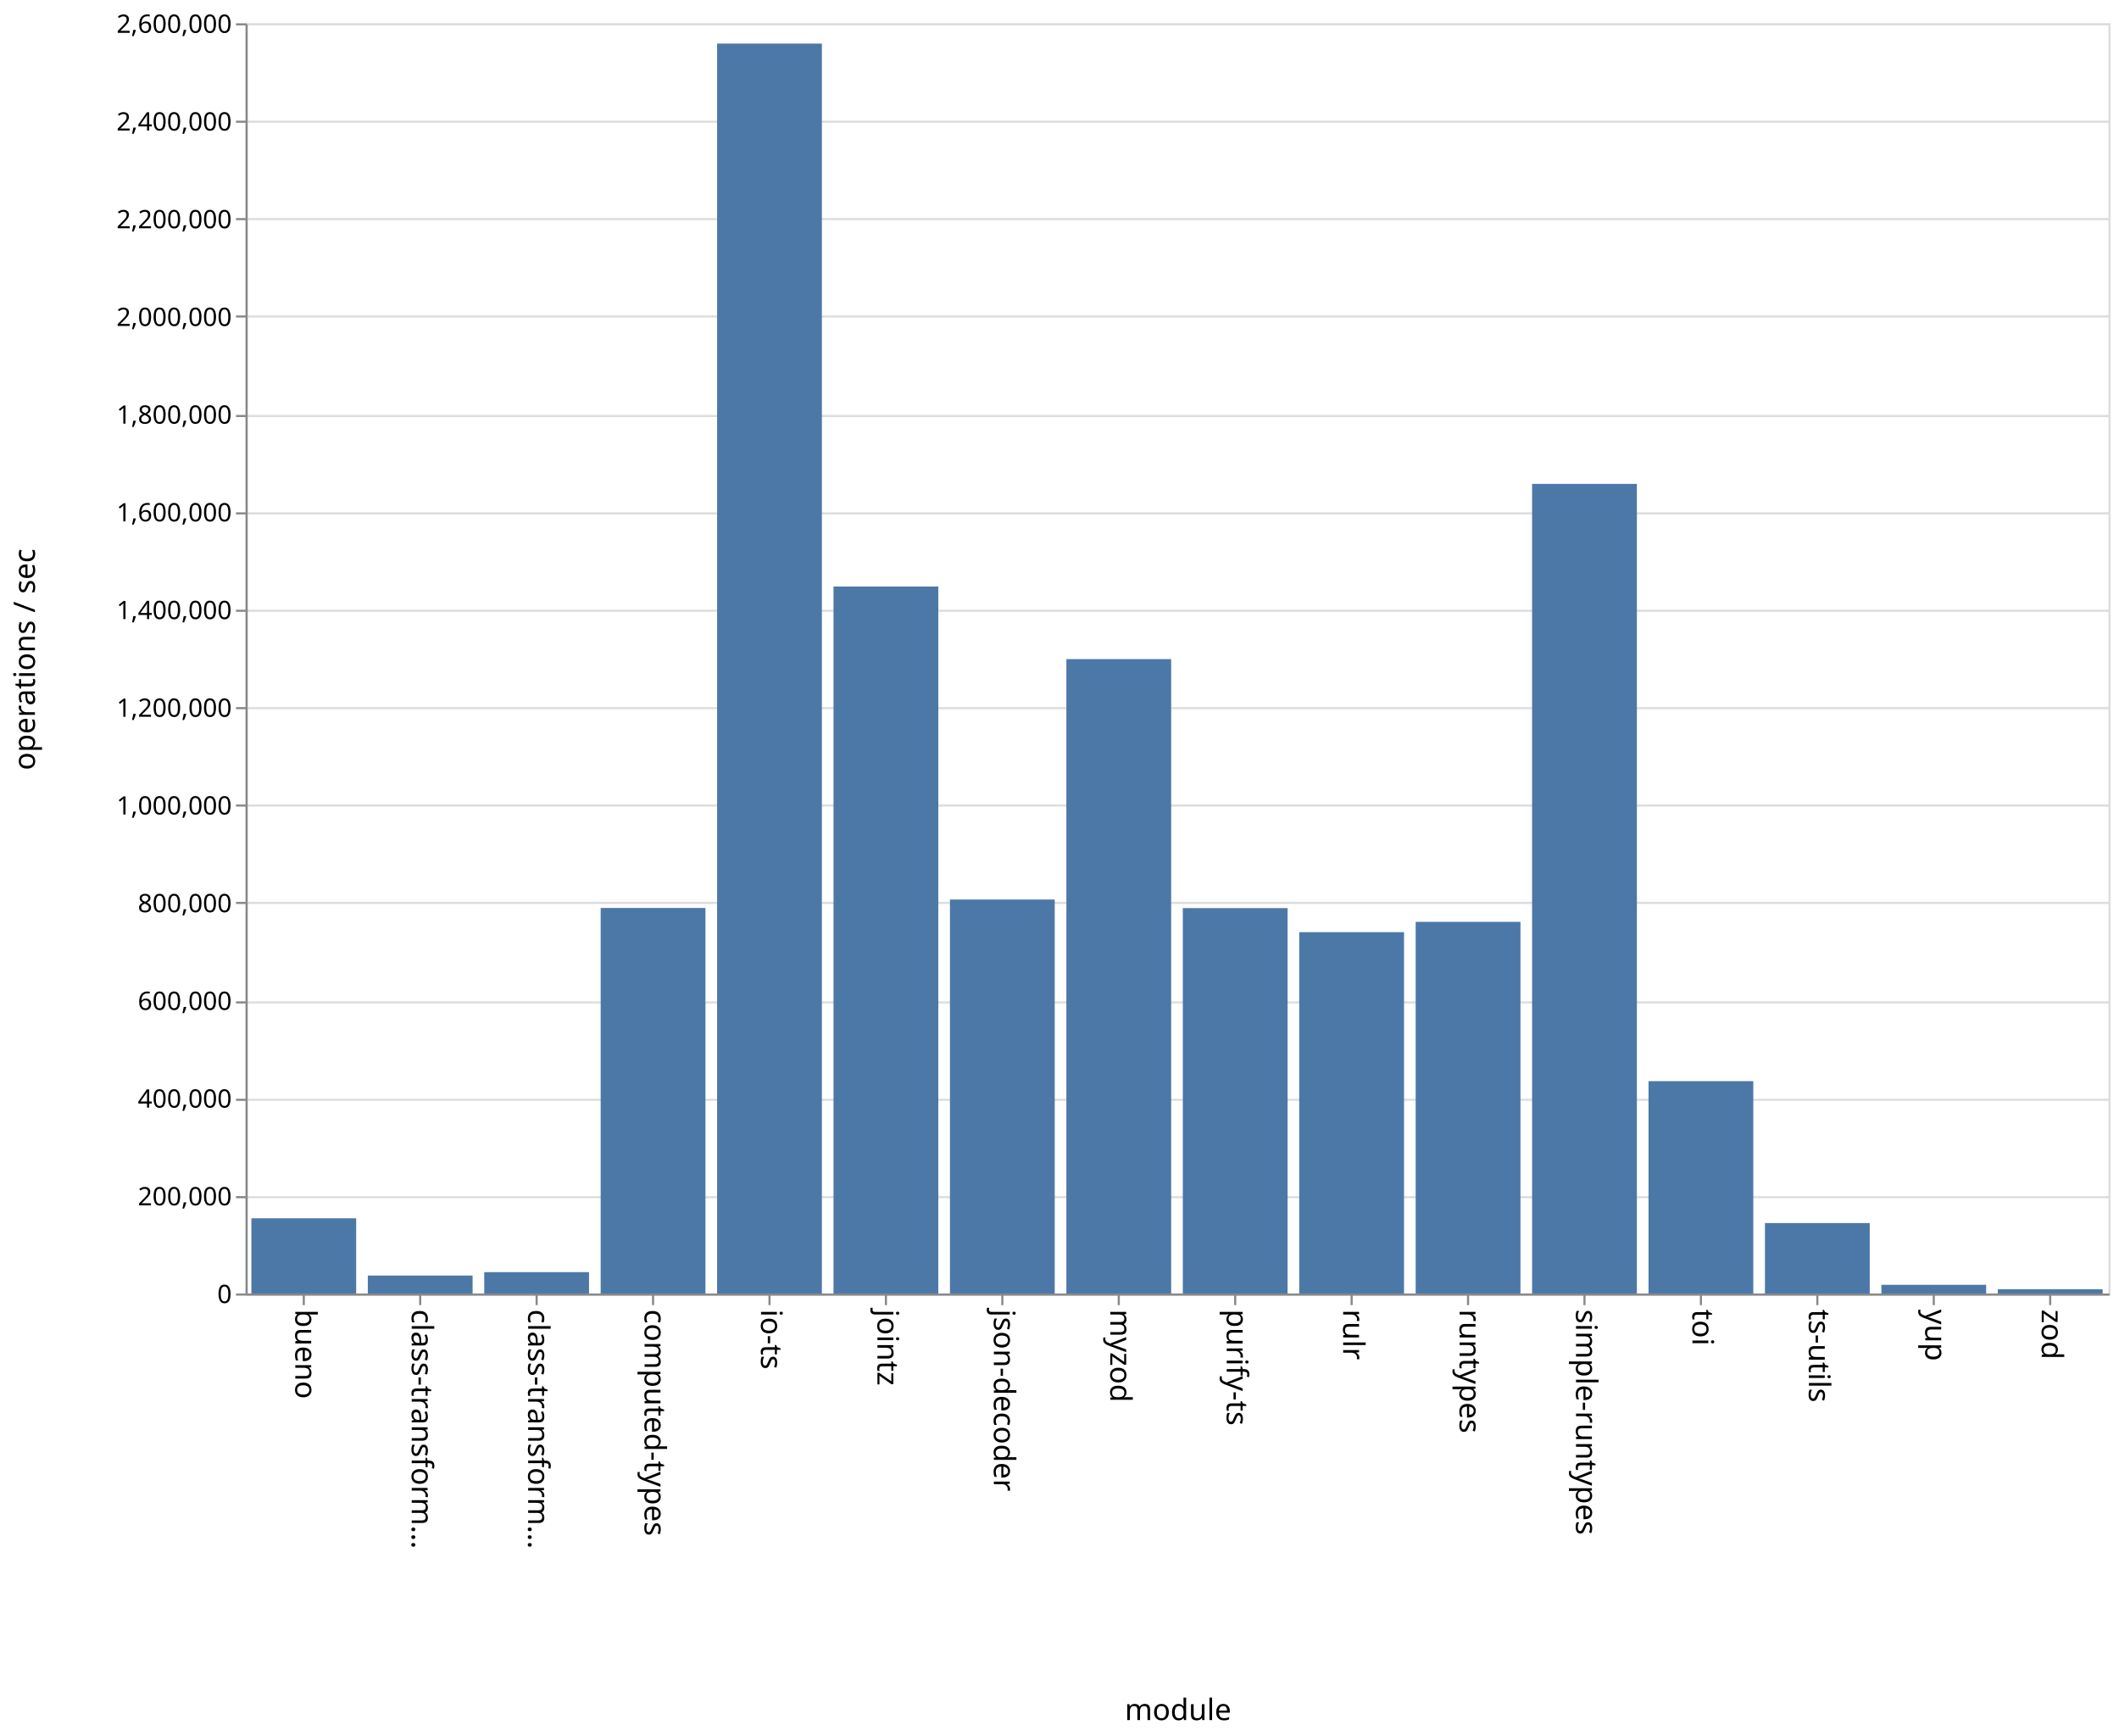
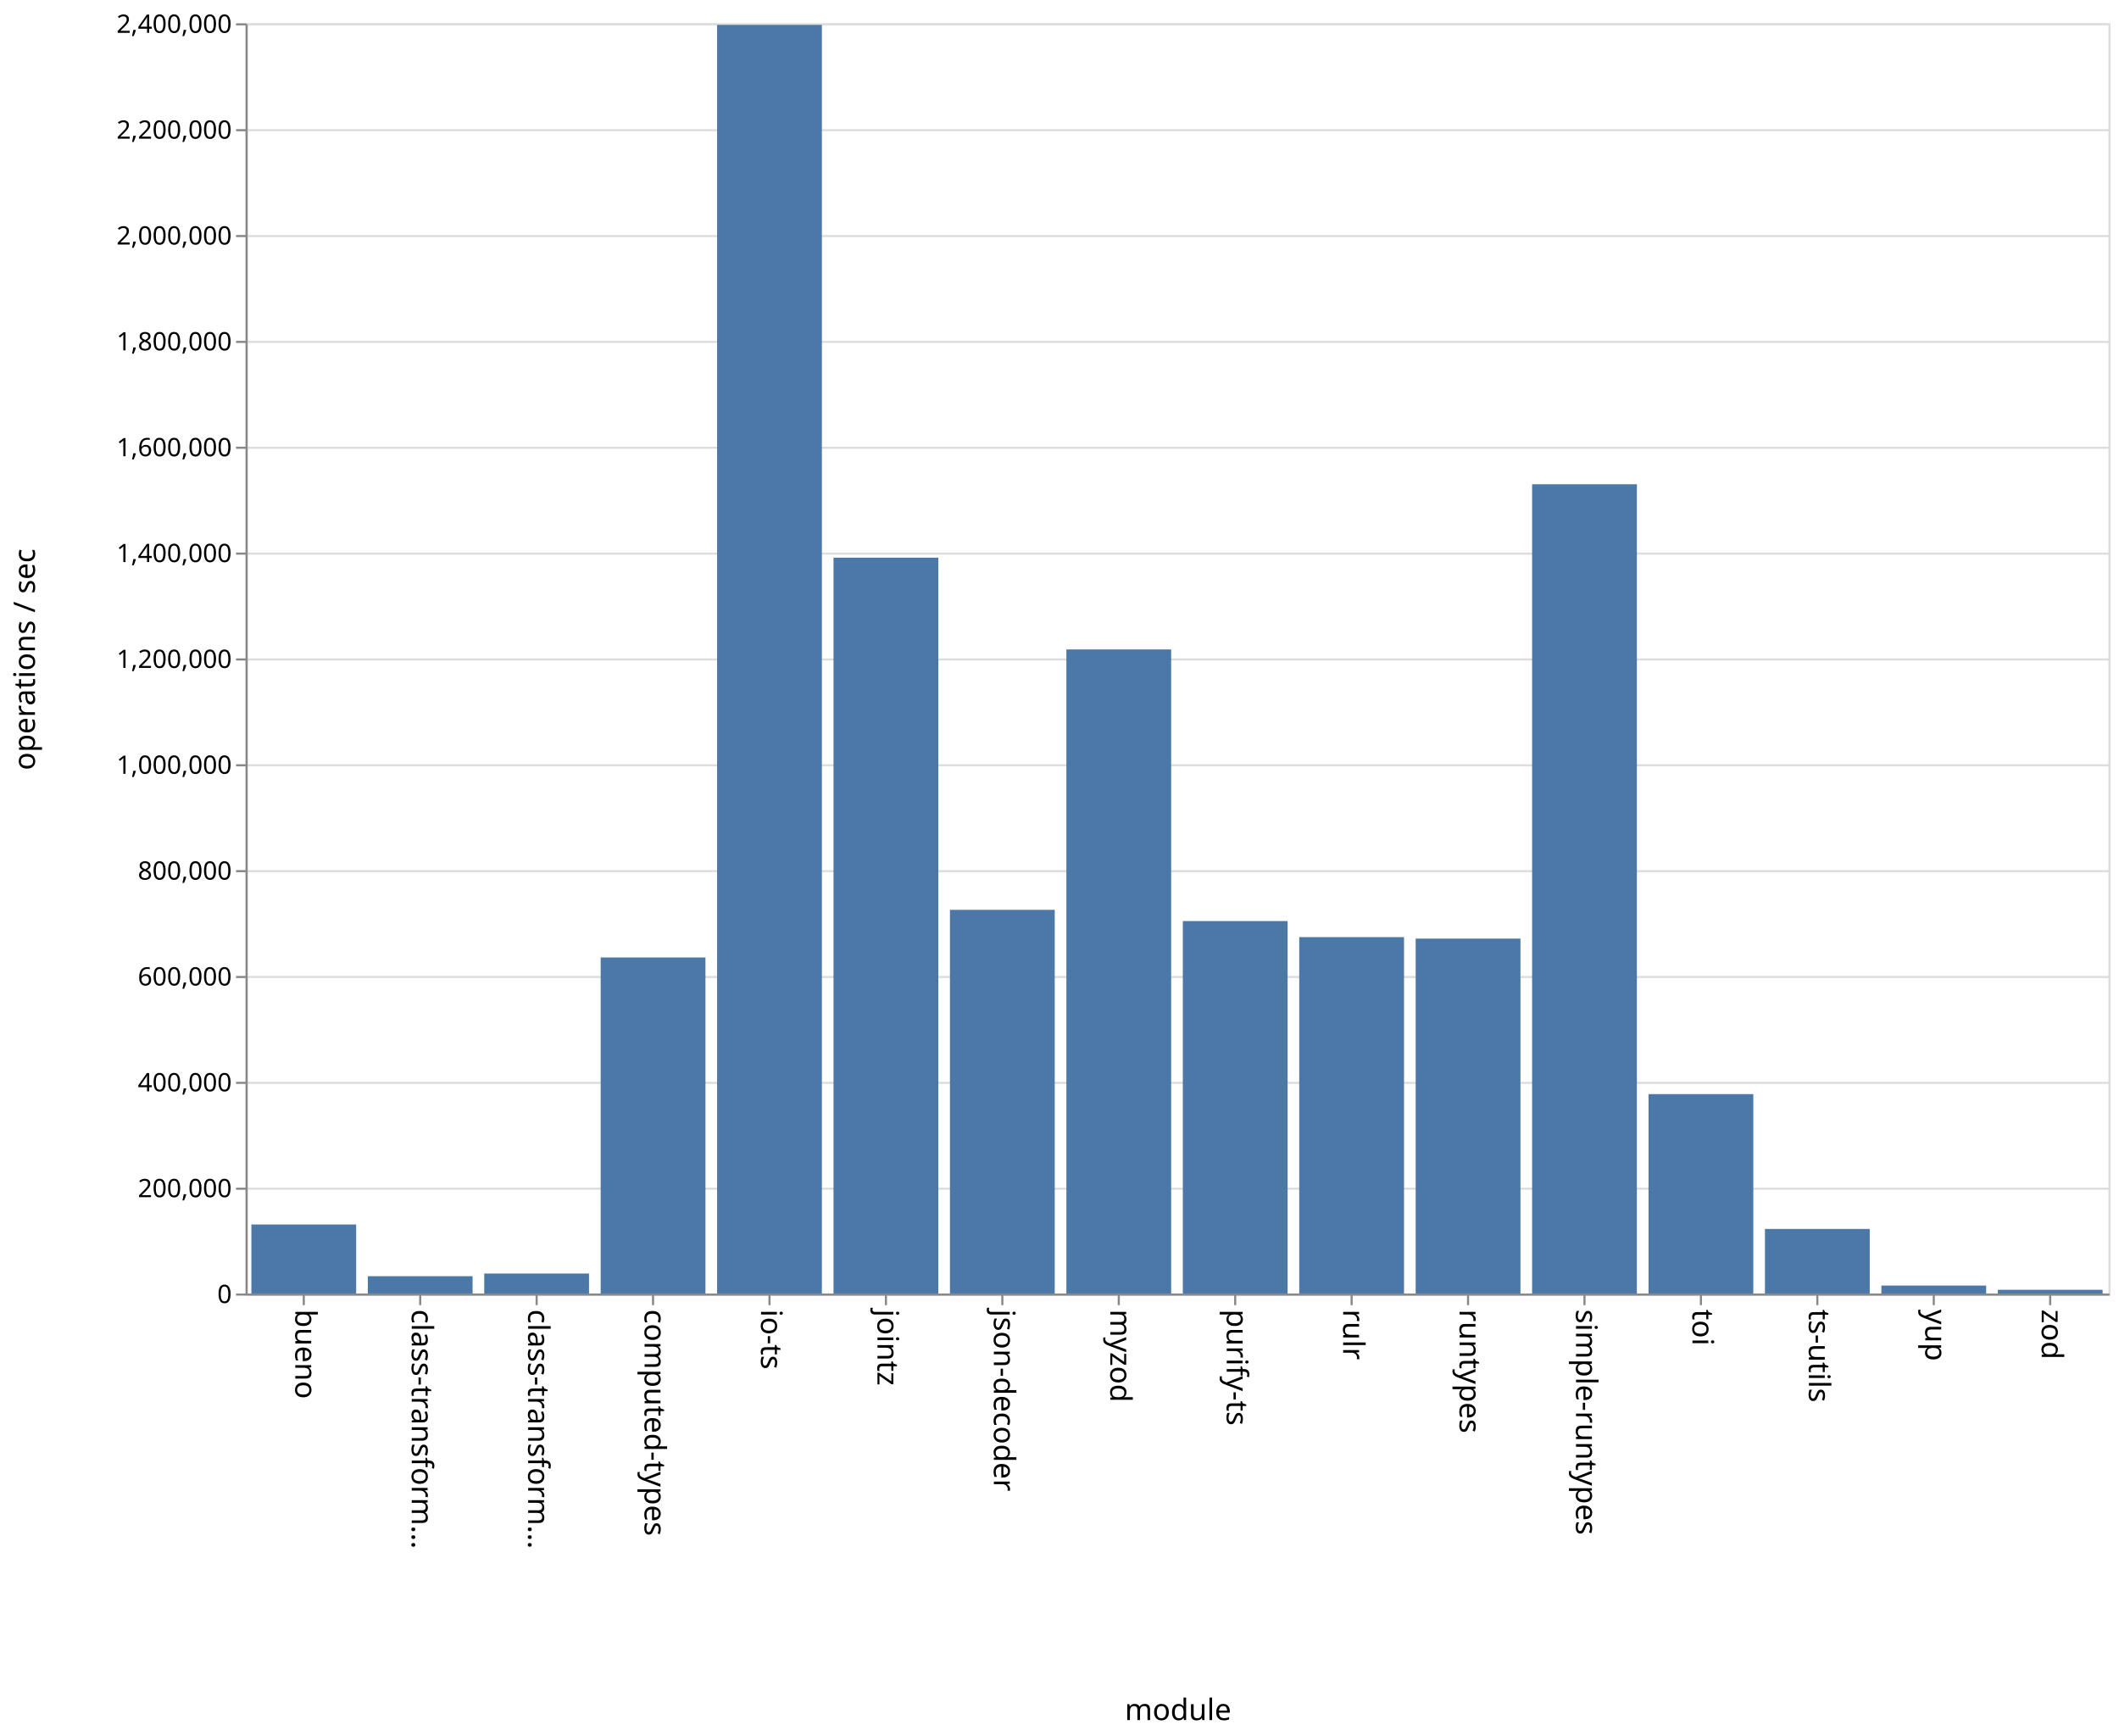
<svg xmlns="http://www.w3.org/2000/svg" class="marks" width="1001" height="820">
  <path fill="#fff" d="M0 0h1001v820H0z" />
  <g class="mark-group role-frame root" aria-roledescription="group mark container" fill="none" stroke-miterlimit="10">
    <path class="background" aria-hidden="true" d="M116.5 11.5h880v600h-880z" stroke="#ddd" />
    <g class="mark-group role-axis" aria-hidden="true">
      <path class="background" aria-hidden="true" d="M116.5 11.5z" pointer-events="none" />
      <g class="mark-rule role-axis-grid" pointer-events="none" stroke="#ddd">
-         <path d="M116.5 611.5h880M116.5 565.5h880M116.5 519.5h880M116.5 473.5h880M116.5 426.5h880M116.5 380.5h880M116.5 334.5h880M116.5 288.5h880M116.5 242.5h880M116.5 196.5h880M116.5 149.5h880M116.5 103.5h880M116.5 57.5h880M116.5 11.5h880" />
+         <path d="M116.5 611.5h880M116.5 561.5h880M116.5 511.5h880M116.5 461.5h880M116.5 411.5h880M116.5 361.5h880M116.5 311.5h880M116.5 261.5h880M116.5 211.5h880M116.5 161.5h880M116.5 111.5h880M116.5 61.5h880M116.5 11.5h880" />
      </g>
    </g>
    <g class="mark-group role-axis" aria-roledescription="axis" aria-label="X-axis titled 'module' for a discrete scale with 16 values: bueno, class-transformer-validator-async, class-transformer-validator-sync, computed-types, io-ts, ending with zod">
      <path class="background" aria-hidden="true" d="M116.5 611.5z" pointer-events="none" />
      <g class="mark-rule role-axis-tick" pointer-events="none" stroke="#888">
        <path d="M143.5 611.5v5M198.5 611.5v5M253.5 611.5v5M308.5 611.5v5M363.5 611.5v5M418.5 611.5v5M473.5 611.5v5M528.5 611.5v5M583.5 611.5v5M638.5 611.5v5M693.5 611.5v5M748.5 611.5v5M803.5 611.5v5M858.5 611.5v5M913.5 611.5v5M968.5 611.5v5" />
      </g>
      <g class="mark-text role-axis-label" pointer-events="none" font-family="sans-serif" font-size="14" fill="#000">
        <text transform="rotate(90 -239.5 379)">
                    bueno
                </text>
        <text transform="rotate(90 -212 406.5)">
                    class-transform…
                </text>
        <text transform="rotate(90 -184.5 434)">
                    class-transform…
                </text>
        <text transform="rotate(90 -157 461.5)">
                    computed-types
                </text>
        <text transform="rotate(90 -129.5 489)">
                    io-ts
                </text>
        <text transform="rotate(90 -102 516.5)">
                    jointz
                </text>
        <text transform="rotate(90 -74.5 544)">
                    json-decoder
                </text>
        <text transform="rotate(90 -47 571.5)">
                    myzod
                </text>
        <text transform="rotate(90 -19.5 599)">
                    purify-ts
                </text>
        <text transform="rotate(90 8 626.5)">
                    rulr
                </text>
        <text transform="rotate(90 35.5 654)">
                    runtypes
                </text>
        <text transform="rotate(90 63 681.5)">
                    simple-runtypes
                </text>
        <text transform="rotate(90 90.5 709)">
                    toi
                </text>
        <text transform="rotate(90 118 736.5)">
                    ts-utils
                </text>
        <text transform="rotate(90 145.5 764)">
                    yup
                </text>
        <text transform="rotate(90 173 791.5)">
                    zod
                </text>
      </g>
      <path stroke="#888" d="M116.5 611.5h880" pointer-events="none" />
      <text text-anchor="middle" transform="translate(556.5 812.5)" font-family="sans-serif" font-size="14" fill="#000" pointer-events="none">
                module
            </text>
    </g>
-     <g class="mark-group role-axis" aria-roledescription="axis" aria-label="Y-axis titled 'operations / sec' for a linear scale with values from 0 to 2,600,000">
+     <g class="mark-group role-axis" aria-roledescription="axis" aria-label="Y-axis titled 'operations / sec' for a linear scale with values from 0 to 2,400,000">
      <path class="background" aria-hidden="true" d="M116.5 11.5z" pointer-events="none" />
      <g class="mark-rule role-axis-tick" pointer-events="none" stroke="#888">
-         <path d="M116.5 611.5h-5M116.5 565.5h-5M116.5 519.5h-5M116.5 473.5h-5M116.5 426.5h-5M116.5 380.5h-5M116.5 334.5h-5M116.5 288.5h-5M116.5 242.5h-5M116.5 196.5h-5M116.5 149.5h-5M116.5 103.5h-5M116.5 57.5h-5M116.5 11.5h-5" />
+         <path d="M116.5 611.5h-5M116.5 561.5h-5M116.5 511.5h-5M116.5 461.5h-5M116.5 411.5h-5M116.5 361.5h-5M116.5 311.5h-5M116.5 261.5h-5M116.5 211.5h-5M116.5 161.5h-5M116.5 111.5h-5M116.5 61.5h-5M116.5 11.5h-5" />
      </g>
      <g class="mark-text role-axis-label" pointer-events="none" text-anchor="end" font-family="sans-serif" font-size="12" fill="#000">
        <text transform="translate(109.5 615.5)">
                    0
                </text>
-         <text transform="translate(109.5 569.346)">
+         <text transform="translate(109.5 565.5)">
                    200,000
                </text>
-         <text transform="translate(109.5 523.192)">
+         <text transform="translate(109.5 515.5)">
                    400,000
                </text>
-         <text transform="translate(109.5 477.038)">
+         <text transform="translate(109.5 465.5)">
                    600,000
                </text>
-         <text transform="translate(109.5 430.885)">
+         <text transform="translate(109.5 415.5)">
                    800,000
                </text>
-         <text transform="translate(109.5 384.73)">
+         <text transform="translate(109.5 365.5)">
                    1,000,000
                </text>
-         <text transform="translate(109.5 338.577)">
+         <text transform="translate(109.5 315.5)">
                    1,200,000
                </text>
-         <text transform="translate(109.5 292.423)">
+         <text transform="translate(109.5 265.5)">
                    1,400,000
                </text>
-         <text transform="translate(109.5 246.27)">
+         <text transform="translate(109.5 215.5)">
                    1,600,000
                </text>
-         <text transform="translate(109.5 200.115)">
+         <text transform="translate(109.5 165.5)">
                    1,800,000
                </text>
-         <text transform="translate(109.5 153.962)">
+         <text transform="translate(109.5 115.5)">
                    2,000,000
                </text>
-         <text transform="translate(109.5 107.808)">
+         <text transform="translate(109.5 65.5)">
                    2,200,000
                </text>
-         <text transform="translate(109.5 61.654)">
+         <text transform="translate(109.5 15.5)">
                    2,400,000
-                 </text>
-         <text transform="translate(109.5 15.5)">
-                     2,600,000
                </text>
      </g>
      <path stroke="#888" d="M116.5 611.5v-600" pointer-events="none" />
      <text text-anchor="middle" transform="rotate(-90 164 147.5)" font-family="sans-serif" font-size="14" fill="#000" pointer-events="none">
                operations / sec
            </text>
    </g>
    <g class="mark-rect role-mark marks" aria-roledescription="rect mark container" fill="#4c78a8">
-       <path aria-label="operations / sec: 153928; module: bueno" aria-roledescription="bar" d="M118.75 575.478h49.5V611h-49.5z" />
-       <path aria-label="operations / sec: 36763; module: class-transformer-validator-async" aria-roledescription="bar" d="M173.75 602.516h49.5V611h-49.5z" />
-       <path aria-label="operations / sec: 43701; module: class-transformer-validator-sync" aria-roledescription="bar" d="M228.75 600.915h49.5V611h-49.5z" />
-       <path aria-label="operations / sec: 789143; module: computed-types" aria-roledescription="bar" d="M283.75 428.89h49.5V611h-49.5z" />
-       <path aria-label="operations / sec: 2558473; module: io-ts" aria-roledescription="bar" d="M338.75 20.583h49.5V611h-49.5z" />
-       <path aria-label="operations / sec: 1447167; module: jointz" aria-roledescription="bar" d="M393.75 277.038h49.5V611h-49.5z" />
-       <path aria-label="operations / sec: 806427; module: json-decoder" aria-roledescription="bar" d="M448.75 424.901h49.5V611h-49.5z" />
-       <path aria-label="operations / sec: 1298509; module: myzod" aria-roledescription="bar" d="M503.75 311.344h49.5V611h-49.5z" />
-       <path aria-label="operations / sec: 788877; module: purify-ts" aria-roledescription="bar" d="M558.75 428.951h49.5V611h-49.5z" />
-       <path aria-label="operations / sec: 739618; module: rulr" aria-roledescription="bar" d="M613.75 440.319h49.5V611h-49.5z" />
-       <path aria-label="operations / sec: 760743; module: runtypes" aria-roledescription="bar" d="M668.75 435.444h49.5V611h-49.5z" />
-       <path aria-label="operations / sec: 1657197; module: simple-runtypes" aria-roledescription="bar" d="M723.75 228.57h49.5V611h-49.5z" />
-       <path aria-label="operations / sec: 434695; module: toi" aria-roledescription="bar" d="M778.75 510.686h49.5V611h-49.5z" />
-       <path aria-label="operations / sec: 144183; module: ts-utils" aria-roledescription="bar" d="M833.75 577.727h49.5V611h-49.5z" />
-       <path aria-label="operations / sec: 17810; module: yup" aria-roledescription="bar" d="M888.75 606.89h49.5V611h-49.5z" />
-       <path aria-label="operations / sec: 8685; module: zod" aria-roledescription="bar" d="M943.75 608.996h49.5V611h-49.5z" />
+       <path aria-label="operations / sec: 130370; module: bueno" aria-roledescription="bar" d="M118.75 578.408h49.5V611h-49.5z" />
+       <path aria-label="operations / sec: 32678; module: class-transformer-validator-async" aria-roledescription="bar" d="M173.75 602.83h49.5V611h-49.5z" />
+       <path aria-label="operations / sec: 37725; module: class-transformer-validator-sync" aria-roledescription="bar" d="M228.75 601.569h49.5V611h-49.5z" />
+       <path aria-label="operations / sec: 634928; module: computed-types" aria-roledescription="bar" d="M283.75 452.268h49.5V611h-49.5z" />
+       <path aria-label="operations / sec: 2396929; module: io-ts" aria-roledescription="bar" d="M338.75 11.768h49.5V611h-49.5z" />
+       <path aria-label="operations / sec: 1390314; module: jointz" aria-roledescription="bar" d="M393.75 263.421h49.5V611h-49.5z" />
+       <path aria-label="operations / sec: 724937; module: json-decoder" aria-roledescription="bar" d="M448.75 429.766h49.5V611h-49.5z" />
+       <path aria-label="operations / sec: 1216940; module: myzod" aria-roledescription="bar" d="M503.75 306.765h49.5V611h-49.5z" />
+       <path aria-label="operations / sec: 703691; module: purify-ts" aria-roledescription="bar" d="M558.75 435.077h49.5V611h-49.5z" />
+       <path aria-label="operations / sec: 673370; module: rulr" aria-roledescription="bar" d="M613.75 442.658h49.5V611h-49.5z" />
+       <path aria-label="operations / sec: 670544; module: runtypes" aria-roledescription="bar" d="M668.75 443.364h49.5V611h-49.5z" />
+       <path aria-label="operations / sec: 1529045; module: simple-runtypes" aria-roledescription="bar" d="M723.75 228.739h49.5V611h-49.5z" />
+       <path aria-label="operations / sec: 376729; module: toi" aria-roledescription="bar" d="M778.75 516.818h49.5V611h-49.5z" />
+       <path aria-label="operations / sec: 121957; module: ts-utils" aria-roledescription="bar" d="M833.75 580.51h49.5V611h-49.5z" />
+       <path aria-label="operations / sec: 14997; module: yup" aria-roledescription="bar" d="M888.75 607.25h49.5V611h-49.5z" />
+       <path aria-label="operations / sec: 7027; module: zod" aria-roledescription="bar" d="M943.75 609.243h49.5V611h-49.5z" />
    </g>
  </g>
</svg>
